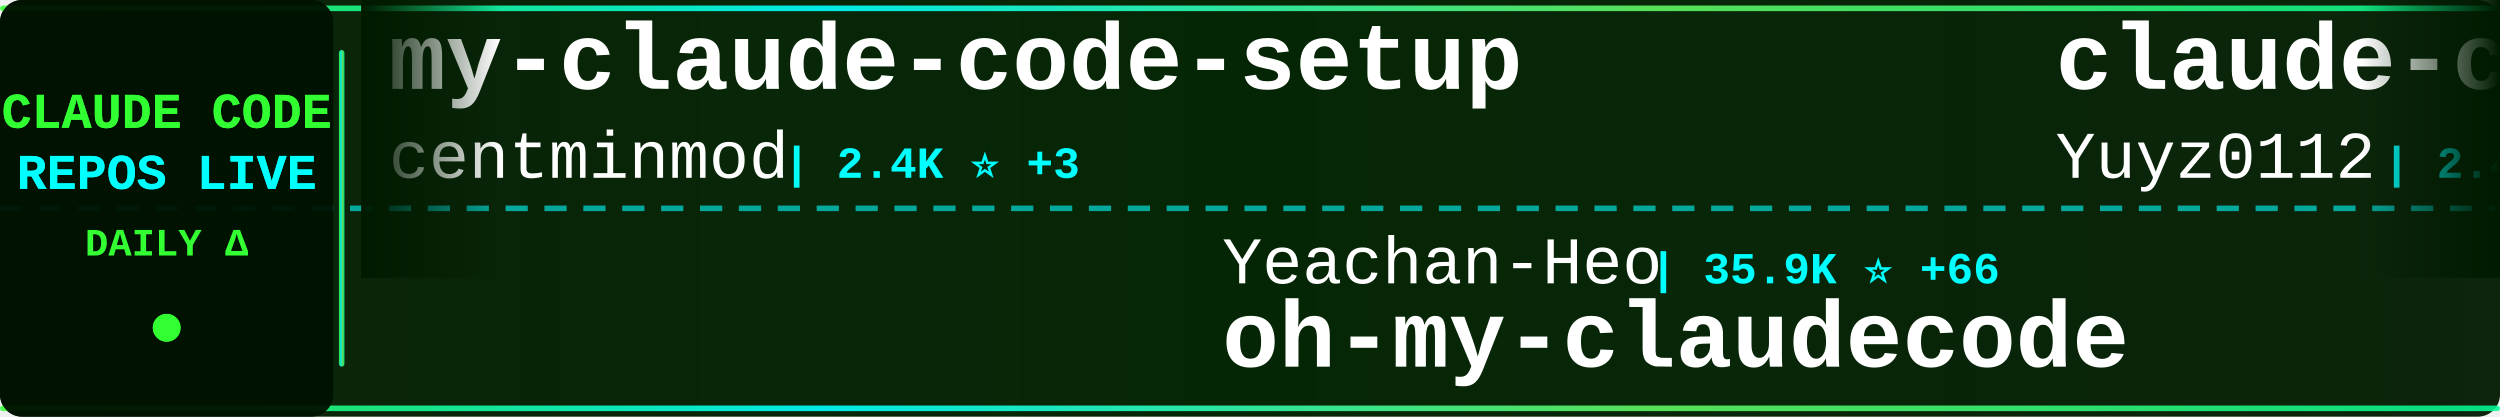
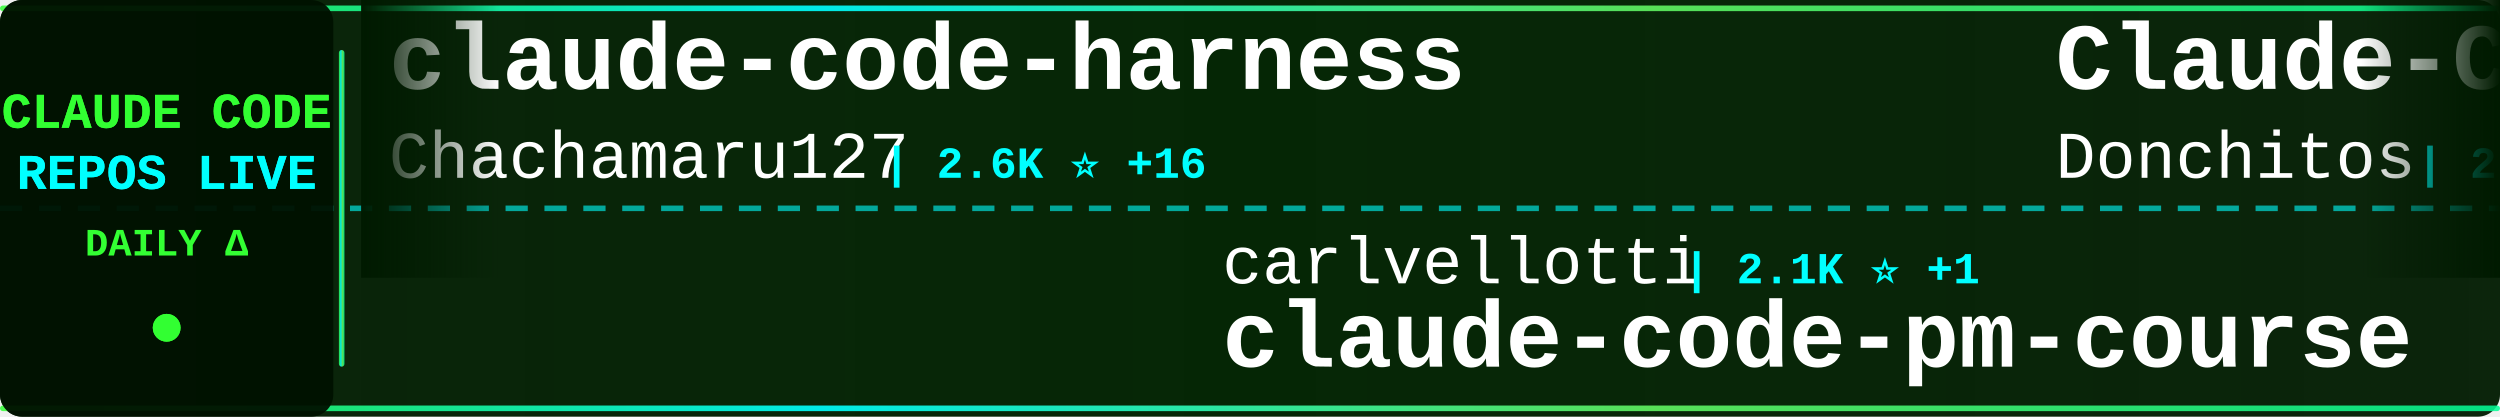
<svg xmlns="http://www.w3.org/2000/svg" width="900" height="150">
  <defs>
    <linearGradient id="tickerBg" x1="0%" y1="0%" x2="100%" y2="0%">
      <stop offset="0%" style="stop-color:#001a00;stop-opacity:0.95" />
      <stop offset="50%" style="stop-color:#002200;stop-opacity:0.98" />
      <stop offset="100%" style="stop-color:#001a00;stop-opacity:0.95" />
    </linearGradient>
    <linearGradient id="borderGrad" x1="0%" y1="0%" x2="100%" y2="0%">
      <stop offset="0%" style="stop-color:#33ff33;stop-opacity:0.85">
        <animate attributeName="stop-opacity" values="0.85;1;0.85" dur="2s" repeatCount="indefinite" />
      </stop>
      <stop offset="33%" style="stop-color:#00ffff;stop-opacity:0.9">
        <animate attributeName="stop-opacity" values="0.9;1;0.9" dur="2.2s" repeatCount="indefinite" />
      </stop>
      <stop offset="66%" style="stop-color:#66ff66;stop-opacity:0.85">
        <animate attributeName="stop-opacity" values="0.85;1;0.85" dur="1.8s" repeatCount="indefinite" />
      </stop>
      <stop offset="100%" style="stop-color:#00ff99;stop-opacity:0.85">
        <animate attributeName="stop-opacity" values="0.85;1;0.85" dur="2s" repeatCount="indefinite" />
      </stop>
    </linearGradient>
    <filter id="textGlow">
      <feGaussianBlur stdDeviation="0.1" result="coloredBlur" />
      <feMerge>
        <feMergeNode in="coloredBlur" />
        <feMergeNode in="SourceGraphic" />
      </feMerge>
    </filter>
    <filter id="metricGlow">
      <feGaussianBlur stdDeviation="0.2" result="coloredBlur" />
      <feMerge>
        <feMergeNode in="coloredBlur" />
        <feMergeNode in="SourceGraphic" />
      </feMerge>
    </filter>
    <linearGradient id="leftFade" x1="0%" y1="0%" x2="100%" y2="0%">
      <stop offset="0%" style="stop-color:#001a00;stop-opacity:1" />
      <stop offset="100%" style="stop-color:#001a00;stop-opacity:0" />
    </linearGradient>
    <linearGradient id="rightFade" x1="0%" y1="0%" x2="100%" y2="0%">
      <stop offset="0%" style="stop-color:#001a00;stop-opacity:0" />
      <stop offset="100%" style="stop-color:#001a00;stop-opacity:1" />
    </linearGradient>
  </defs>
  <rect width="900" height="150" fill="url(#tickerBg)" rx="8" />
  <rect x="0" y="2" width="900" height="2" fill="url(#borderGrad)" rx="1" />
  <rect x="0" y="146" width="900" height="2" fill="url(#borderGrad)" rx="1" />
  <line x1="0" y1="75" x2="900" y2="75" stroke="#00ffff" stroke-width="2" stroke-dasharray="8 6" opacity="0.6" />
  <rect x="0" y="0" width="120" height="150" fill="#001100" opacity="0.95" rx="8" />
  <text x="60" y="46" font-family="'Courier New', monospace" font-size="18" font-weight="bold" fill="#33ff33" text-anchor="middle" filter="url(#textGlow)">
    CLAUDE CODE
  </text>
  <text x="60" y="68" font-family="'Courier New', monospace" font-size="18" font-weight="bold" fill="#00ffff" text-anchor="middle" filter="url(#textGlow)">
    REPOS LIVE
  </text>
  <text x="60" y="92" font-family="'Courier New', monospace" font-size="14" font-weight="bold" fill="#33ff33" text-anchor="middle">
    DAILY Δ
  </text>
  <circle cx="60" cy="118" r="5" fill="#33ff33" filter="url(#metricGlow)">
    <animate attributeName="r" values="4;6;4" dur="1.5s" repeatCount="indefinite" />
    <animate attributeName="opacity" values="0.6;1;0.6" dur="1.5s" repeatCount="indefinite" />
  </circle>
  <rect x="122" y="18" width="2" height="114" fill="url(#borderGrad)" rx="1" />
  <clipPath id="tickerClip">
    <rect x="130" y="0" width="770" height="150" />
  </clipPath>
  <g clip-path="url(#tickerClip)">
    <g id="tickerItems">
      <animateTransform attributeName="transform" attributeType="XML" type="translate" from="0 0" to="-3000 0" dur="54s" repeatCount="indefinite" />
      <g transform="translate(0, 0)">
-         <text x="140" y="32" font-family="'Courier New', monospace" font-size="34" font-weight="bold" fill="#ffffff">my-claude-code-setup</text>
-         <text x="140" y="64" font-family="'Courier New', monospace" font-size="24" font-weight="normal" fill="#ffffff" opacity="1.0">centminmod</text>
-         <text x="282" y="64" font-family="'Courier New', monospace" font-size="16" font-weight="bold" fill="#00ffff"> | 2.4K ⭐ +3</text>
+         <text x="140" y="32" font-family="'Courier New', monospace" font-size="34" font-weight="bold" fill="#ffffff">claude-code-harness</text>
+         <text x="140" y="64" font-family="'Courier New', monospace" font-size="24" font-weight="normal" fill="#ffffff" opacity="1.0">Chachamaru127</text>
+         <text x="318" y="64" font-family="'Courier New', monospace" font-size="16" font-weight="bold" fill="#00ffff"> | 2.6K ⭐ +16</text>
      </g>
      <g transform="translate(300, 0)">
-         <text x="140" y="102" font-family="'Courier New', monospace" font-size="24" font-weight="normal" fill="#ffffff" opacity="1.0">Yeachan-Heo</text>
-         <text x="294" y="102" font-family="'Courier New', monospace" font-size="16" font-weight="bold" fill="#00ffff"> | 35.9K ⭐ +66</text>
-         <text x="140" y="132" font-family="'Courier New', monospace" font-size="34" font-weight="bold" fill="#ffffff">oh-my-claudecode</text>
+         <text x="140" y="102" font-family="'Courier New', monospace" font-size="24" font-weight="normal" fill="#ffffff" opacity="1.0">carlvellotti</text>
+         <text x="306" y="102" font-family="'Courier New', monospace" font-size="16" font-weight="bold" fill="#00ffff"> | 2.1K ⭐ +1</text>
+         <text x="140" y="132" font-family="'Courier New', monospace" font-size="34" font-weight="bold" fill="#ffffff">claude-code-pm-course</text>
      </g>
      <g transform="translate(600, 0)">
-         <text x="140" y="32" font-family="'Courier New', monospace" font-size="34" font-weight="bold" fill="#ffffff">claude-code-reverse</text>
-         <text x="140" y="64" font-family="'Courier New', monospace" font-size="24" font-weight="normal" fill="#ffffff" opacity="1.0">Yuyz0112</text>
-         <text x="258" y="64" font-family="'Courier New', monospace" font-size="16" font-weight="bold" fill="#00ffff"> | 2.4K ⭐ +1</text>
+         <text x="140" y="32" font-family="'Courier New', monospace" font-size="34" font-weight="bold" fill="#ffffff">Claude-Code-Game-Studios</text>
+         <text x="140" y="64" font-family="'Courier New', monospace" font-size="24" font-weight="normal" fill="#ffffff" opacity="1.0">Donchitos</text>
+         <text x="270" y="64" font-family="'Courier New', monospace" font-size="16" font-weight="bold" fill="#00ffff"> | 21.0K ⭐ +81</text>
      </g>
      <g transform="translate(900, 0)">
-         <text x="140" y="102" font-family="'Courier New', monospace" font-size="24" font-weight="normal" fill="#ffffff" opacity="1.0">FlorianBruniaux</text>
-         <text x="342" y="102" font-family="'Courier New', monospace" font-size="16" font-weight="bold" fill="#00ffff"> | 4.7K ⭐ +16</text>
-         <text x="140" y="132" font-family="'Courier New', monospace" font-size="34" font-weight="bold" fill="#ffffff">claude-code-ultimate-gui...</text>
+         <text x="140" y="102" font-family="'Courier New', monospace" font-size="24" font-weight="normal" fill="#ffffff" opacity="1.0">hangsman</text>
+         <text x="258" y="102" font-family="'Courier New', monospace" font-size="16" font-weight="bold" fill="#00ffff"> | 782 ⭐</text>
+         <text x="140" y="132" font-family="'Courier New', monospace" font-size="34" font-weight="bold" fill="#ffffff">claude-code-source</text>
      </g>
      <g transform="translate(1200, 0)">
-         <text x="140" y="32" font-family="'Courier New', monospace" font-size="34" font-weight="bold" fill="#ffffff">claude-code-rust</text>
-         <text x="140" y="64" font-family="'Courier New', monospace" font-size="24" font-weight="normal" fill="#ffffff" opacity="1.0">lorryjovens-hub</text>
-         <text x="342" y="64" font-family="'Courier New', monospace" font-size="16" font-weight="bold" fill="#00ffff"> | 1.6K ⭐ +3</text>
+         <text x="140" y="32" font-family="'Courier New', monospace" font-size="34" font-weight="bold" fill="#ffffff">claude-code-proxy</text>
+         <text x="140" y="64" font-family="'Courier New', monospace" font-size="24" font-weight="normal" fill="#ffffff" opacity="1.0">fuergaosi233</text>
+         <text x="306" y="64" font-family="'Courier New', monospace" font-size="16" font-weight="bold" fill="#00ffff"> | 2.7K ⭐ +6</text>
      </g>
      <g transform="translate(1500, 0)">
-         <text x="140" y="102" font-family="'Courier New', monospace" font-size="24" font-weight="normal" fill="#ffffff" opacity="1.0">anthropics</text>
-         <text x="282" y="102" font-family="'Courier New', monospace" font-size="16" font-weight="bold" fill="#00ffff"> | 7.9K ⭐ +15</text>
-         <text x="140" y="132" font-family="'Courier New', monospace" font-size="34" font-weight="bold" fill="#ffffff">claude-code-action</text>
+         <text x="140" y="102" font-family="'Courier New', monospace" font-size="24" font-weight="normal" fill="#ffffff" opacity="1.0">lorryjovens-hub</text>
+         <text x="342" y="102" font-family="'Courier New', monospace" font-size="16" font-weight="bold" fill="#00ffff"> | 1.6K ⭐ +2</text>
+         <text x="140" y="132" font-family="'Courier New', monospace" font-size="34" font-weight="bold" fill="#ffffff">claude-code-rust</text>
      </g>
      <g transform="translate(1800, 0)">
-         <text x="140" y="32" font-family="'Courier New', monospace" font-size="34" font-weight="bold" fill="#ffffff">ECC</text>
-         <text x="140" y="64" font-family="'Courier New', monospace" font-size="24" font-weight="normal" fill="#ffffff" opacity="1.0">affaan-m</text>
-         <text x="258" y="64" font-family="'Courier New', monospace" font-size="16" font-weight="bold" fill="#00ffff"> | 208.6K ⭐ +1.0K</text>
+         <text x="140" y="32" font-family="'Courier New', monospace" font-size="34" font-weight="bold" fill="#ffffff">how-claude-code-works</text>
+         <text x="140" y="64" font-family="'Courier New', monospace" font-size="24" font-weight="normal" fill="#ffffff" opacity="1.0">Windy3f3f3f3f</text>
+         <text x="318" y="64" font-family="'Courier New', monospace" font-size="16" font-weight="bold" fill="#00ffff"> | 2.6K ⭐ +7</text>
      </g>
      <g transform="translate(2100, 0)">
-         <text x="140" y="102" font-family="'Courier New', monospace" font-size="24" font-weight="normal" fill="#ffffff" opacity="1.0">zebbern</text>
-         <text x="246" y="102" font-family="'Courier New', monospace" font-size="16" font-weight="bold" fill="#00ffff"> | 4.2K ⭐ +3</text>
-         <text x="140" y="132" font-family="'Courier New', monospace" font-size="34" font-weight="bold" fill="#ffffff">claude-code-guide</text>
+         <text x="140" y="102" font-family="'Courier New', monospace" font-size="24" font-weight="normal" fill="#ffffff" opacity="1.0">oboard</text>
+         <text x="234" y="102" font-family="'Courier New', monospace" font-size="16" font-weight="bold" fill="#00ffff"> | 3.2K ⭐ +2</text>
+         <text x="140" y="132" font-family="'Courier New', monospace" font-size="34" font-weight="bold" fill="#ffffff">claude-code-rev</text>
      </g>
      <g transform="translate(2400, 0)">
-         <text x="140" y="32" font-family="'Courier New', monospace" font-size="34" font-weight="bold" fill="#ffffff">claude-code-webui</text>
-         <text x="140" y="64" font-family="'Courier New', monospace" font-size="24" font-weight="normal" fill="#ffffff" opacity="1.0">sugyan</text>
-         <text x="234" y="64" font-family="'Courier New', monospace" font-size="16" font-weight="bold" fill="#00ffff"> | 1.1K ⭐</text>
+         <text x="140" y="32" font-family="'Courier New', monospace" font-size="34" font-weight="bold" fill="#ffffff">claude-code-spec-workflo...</text>
+         <text x="140" y="64" font-family="'Courier New', monospace" font-size="24" font-weight="normal" fill="#ffffff" opacity="1.0">Pimzino</text>
+         <text x="246" y="64" font-family="'Courier New', monospace" font-size="16" font-weight="bold" fill="#00ffff"> | 3.8K ⭐</text>
      </g>
      <g transform="translate(2700, 0)">
-         <text x="140" y="102" font-family="'Courier New', monospace" font-size="24" font-weight="normal" fill="#ffffff" opacity="1.0">Donchitos</text>
-         <text x="270" y="102" font-family="'Courier New', monospace" font-size="16" font-weight="bold" fill="#00ffff"> | 21.0K ⭐ +83</text>
-         <text x="140" y="132" font-family="'Courier New', monospace" font-size="34" font-weight="bold" fill="#ffffff">Claude-Code-Game-Studios</text>
+         <text x="140" y="102" font-family="'Courier New', monospace" font-size="24" font-weight="normal" fill="#ffffff" opacity="1.0">Alishahryar1</text>
+         <text x="306" y="102" font-family="'Courier New', monospace" font-size="16" font-weight="bold" fill="#00ffff"> | 32.6K ⭐ +198</text>
+         <text x="140" y="132" font-family="'Courier New', monospace" font-size="34" font-weight="bold" fill="#ffffff">free-claude-code</text>
      </g>
      <g transform="translate(3000, 0)">
-         <text x="140" y="32" font-family="'Courier New', monospace" font-size="34" font-weight="bold" fill="#ffffff">my-claude-code-setup</text>
-         <text x="140" y="64" font-family="'Courier New', monospace" font-size="24" font-weight="normal" fill="#ffffff" opacity="1.0">centminmod</text>
-         <text x="282" y="64" font-family="'Courier New', monospace" font-size="16" font-weight="bold" fill="#00ffff"> | 2.4K ⭐ +3</text>
+         <text x="140" y="32" font-family="'Courier New', monospace" font-size="34" font-weight="bold" fill="#ffffff">claude-code-harness</text>
+         <text x="140" y="64" font-family="'Courier New', monospace" font-size="24" font-weight="normal" fill="#ffffff" opacity="1.0">Chachamaru127</text>
+         <text x="318" y="64" font-family="'Courier New', monospace" font-size="16" font-weight="bold" fill="#00ffff"> | 2.6K ⭐ +16</text>
      </g>
      <g transform="translate(3300, 0)">
-         <text x="140" y="102" font-family="'Courier New', monospace" font-size="24" font-weight="normal" fill="#ffffff" opacity="1.0">Yeachan-Heo</text>
-         <text x="294" y="102" font-family="'Courier New', monospace" font-size="16" font-weight="bold" fill="#00ffff"> | 35.9K ⭐ +66</text>
-         <text x="140" y="132" font-family="'Courier New', monospace" font-size="34" font-weight="bold" fill="#ffffff">oh-my-claudecode</text>
+         <text x="140" y="102" font-family="'Courier New', monospace" font-size="24" font-weight="normal" fill="#ffffff" opacity="1.0">carlvellotti</text>
+         <text x="306" y="102" font-family="'Courier New', monospace" font-size="16" font-weight="bold" fill="#00ffff"> | 2.1K ⭐ +1</text>
+         <text x="140" y="132" font-family="'Courier New', monospace" font-size="34" font-weight="bold" fill="#ffffff">claude-code-pm-course</text>
      </g>
      <g transform="translate(3600, 0)">
-         <text x="140" y="32" font-family="'Courier New', monospace" font-size="34" font-weight="bold" fill="#ffffff">claude-code-reverse</text>
-         <text x="140" y="64" font-family="'Courier New', monospace" font-size="24" font-weight="normal" fill="#ffffff" opacity="1.0">Yuyz0112</text>
-         <text x="258" y="64" font-family="'Courier New', monospace" font-size="16" font-weight="bold" fill="#00ffff"> | 2.4K ⭐ +1</text>
+         <text x="140" y="32" font-family="'Courier New', monospace" font-size="34" font-weight="bold" fill="#ffffff">Claude-Code-Game-Studios</text>
+         <text x="140" y="64" font-family="'Courier New', monospace" font-size="24" font-weight="normal" fill="#ffffff" opacity="1.0">Donchitos</text>
+         <text x="270" y="64" font-family="'Courier New', monospace" font-size="16" font-weight="bold" fill="#00ffff"> | 21.0K ⭐ +81</text>
      </g>
      <g transform="translate(3900, 0)">
-         <text x="140" y="102" font-family="'Courier New', monospace" font-size="24" font-weight="normal" fill="#ffffff" opacity="1.0">FlorianBruniaux</text>
-         <text x="342" y="102" font-family="'Courier New', monospace" font-size="16" font-weight="bold" fill="#00ffff"> | 4.7K ⭐ +16</text>
-         <text x="140" y="132" font-family="'Courier New', monospace" font-size="34" font-weight="bold" fill="#ffffff">claude-code-ultimate-gui...</text>
+         <text x="140" y="102" font-family="'Courier New', monospace" font-size="24" font-weight="normal" fill="#ffffff" opacity="1.0">hangsman</text>
+         <text x="258" y="102" font-family="'Courier New', monospace" font-size="16" font-weight="bold" fill="#00ffff"> | 782 ⭐</text>
+         <text x="140" y="132" font-family="'Courier New', monospace" font-size="34" font-weight="bold" fill="#ffffff">claude-code-source</text>
      </g>
    </g>
  </g>
  <rect x="130" y="0" width="50" height="100" fill="url(#leftFade)" />
  <rect x="850" y="0" width="50" height="100" fill="url(#rightFade)" />
</svg>
